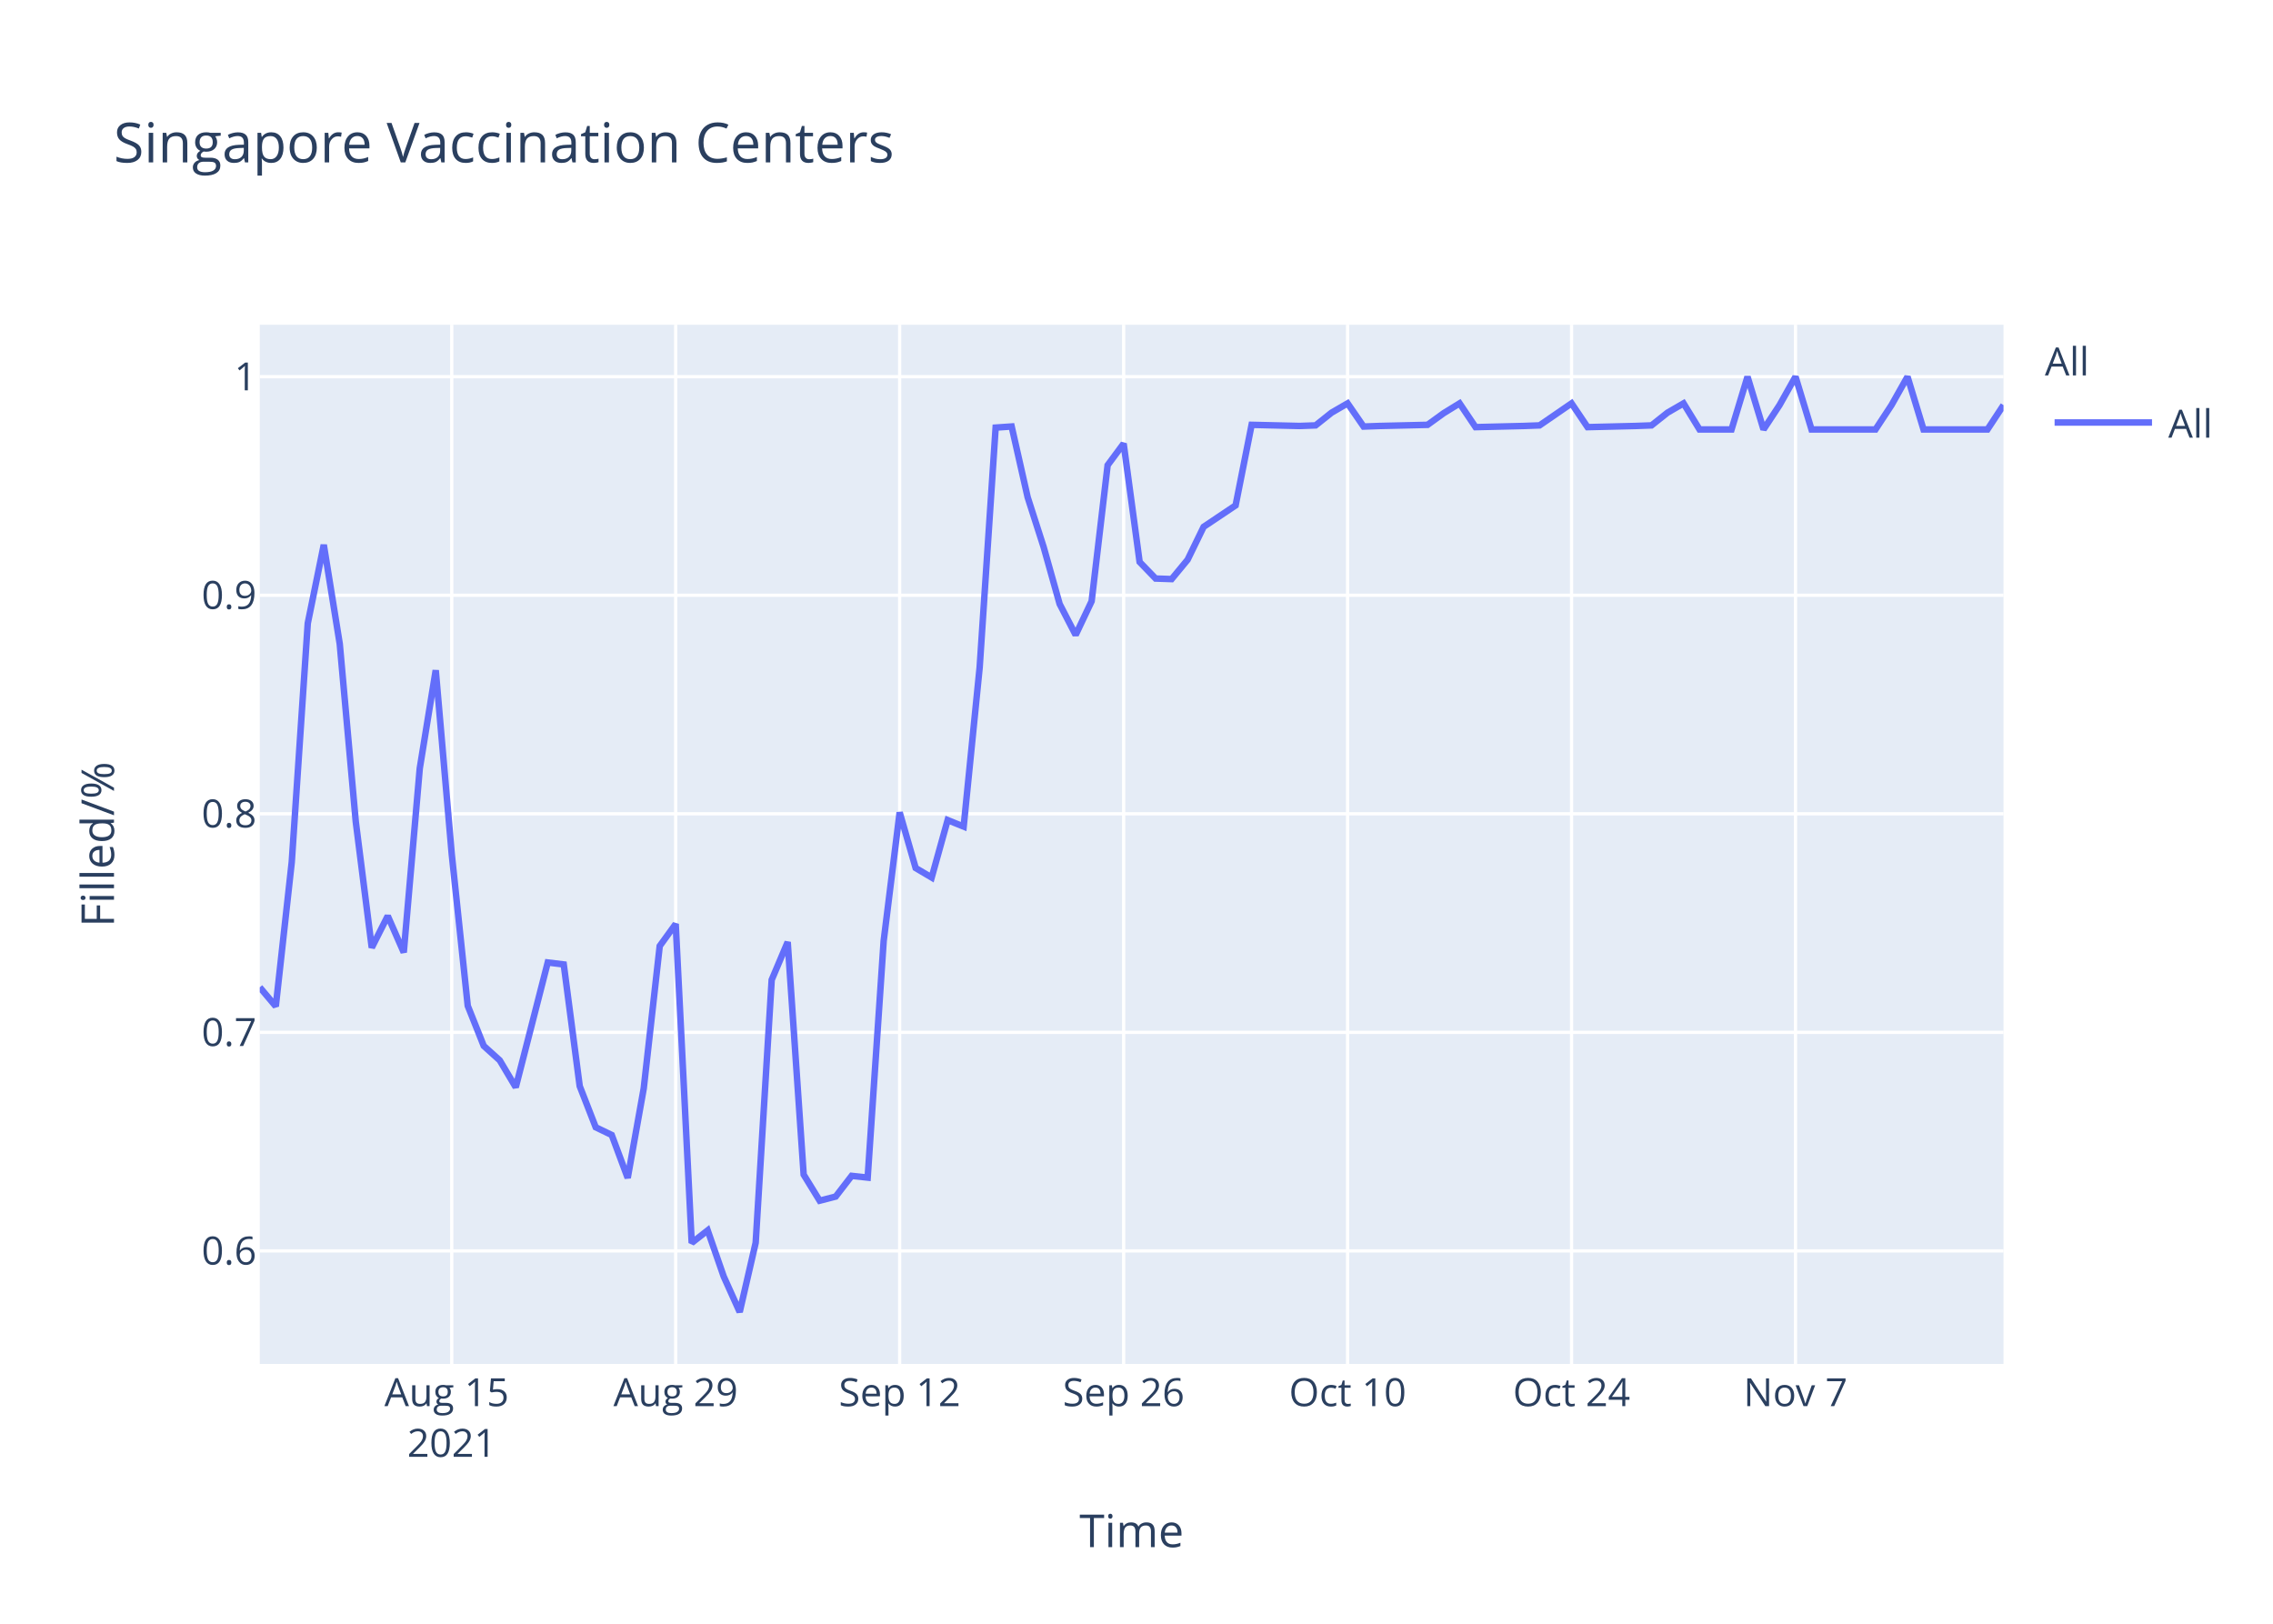
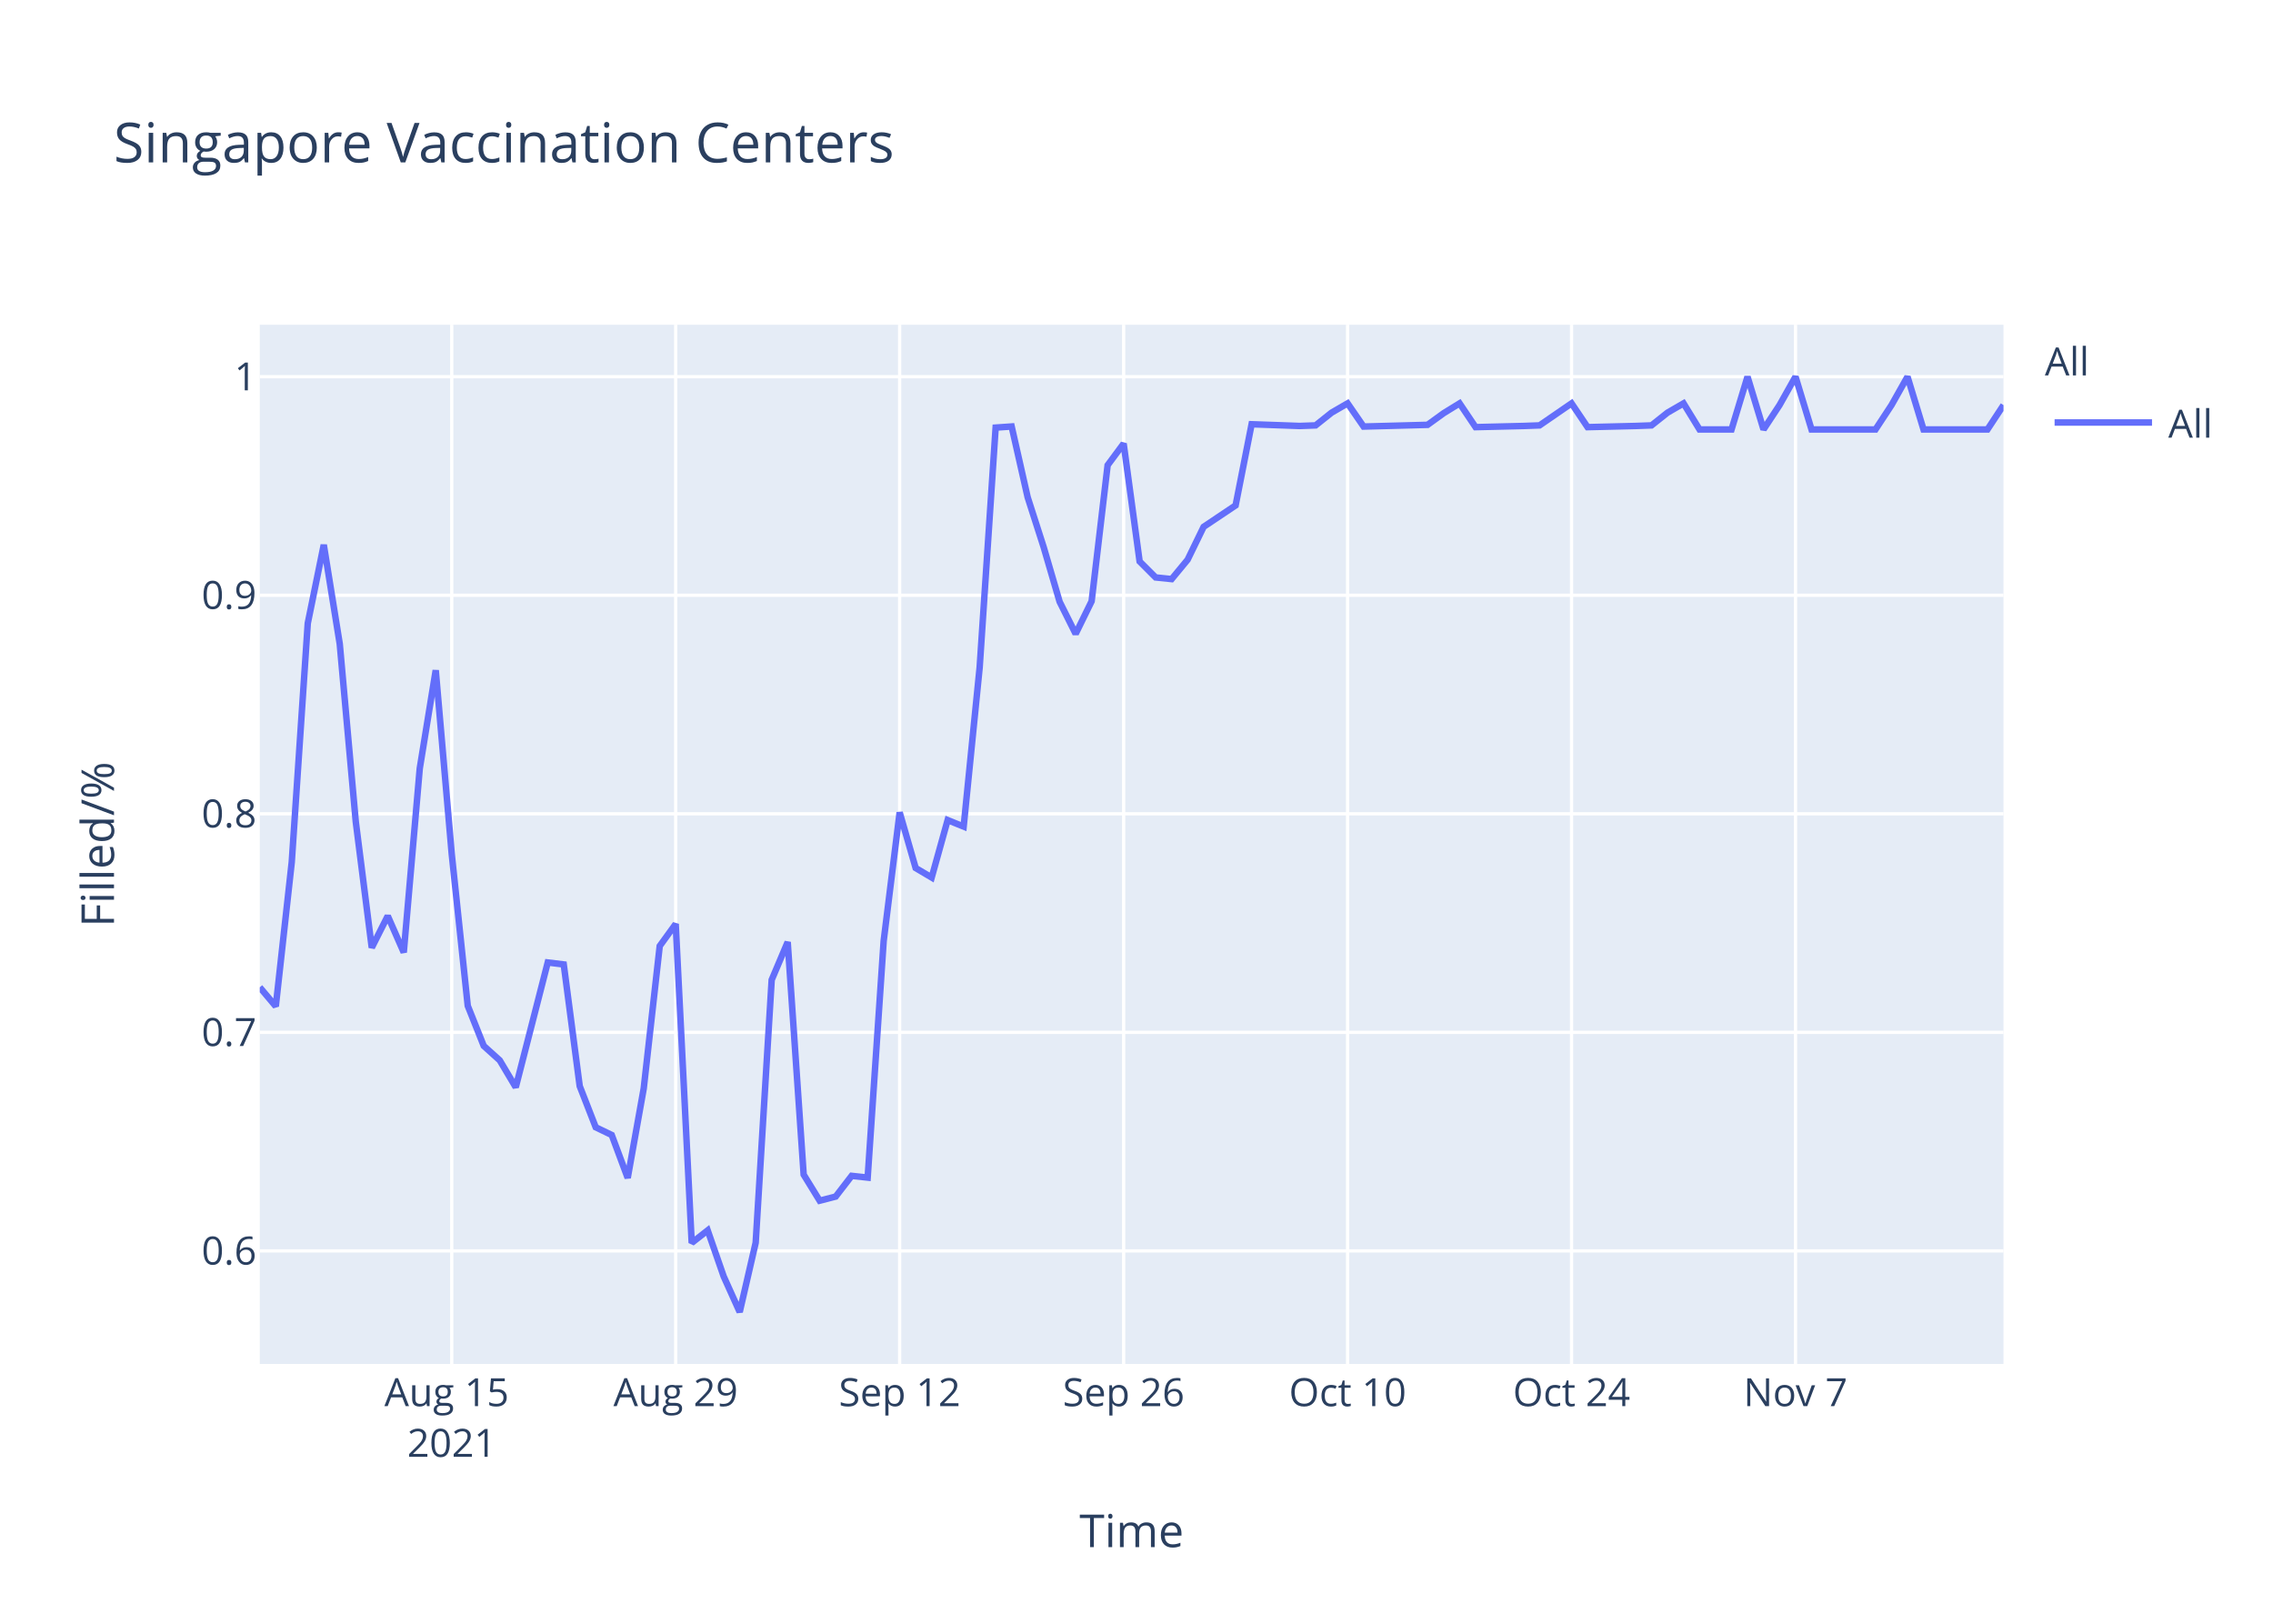
<svg xmlns="http://www.w3.org/2000/svg" class="main-svg" width="700" height="500" style="" viewBox="0 0 700 500">
  <rect x="0" y="0" width="700" height="500" style="fill: rgb(255, 255, 255); fill-opacity: 1;" />
-   <defs id="defs-36b0d6">
+   <defs id="defs-cb3acd">
    <g class="clips">
-       <clipPath id="clip36b0d6xyplot" class="plotclip">
+       <clipPath id="clipcb3acdxyplot" class="plotclip">
        <rect width="537" height="320" />
      </clipPath>
-       <clipPath class="axesclip" id="clip36b0d6x">
+       <clipPath class="axesclip" id="clipcb3acdx">
        <rect x="80" y="0" width="537" height="500" />
      </clipPath>
-       <clipPath class="axesclip" id="clip36b0d6y">
+       <clipPath class="axesclip" id="clipcb3acdy">
        <rect x="0" y="100" width="700" height="320" />
      </clipPath>
-       <clipPath class="axesclip" id="clip36b0d6xy">
+       <clipPath class="axesclip" id="clipcb3acdxy">
        <rect x="80" y="100" width="537" height="320" />
      </clipPath>
    </g>
    <g class="gradients" />
  </defs>
  <g class="bglayer">
    <rect class="bg" x="80" y="100" width="537" height="320" style="fill: rgb(229, 236, 246); fill-opacity: 1; stroke-width: 0;" />
  </g>
  <g class="layer-below">
    <g class="imagelayer" />
    <g class="shapelayer" />
  </g>
  <g class="cartesianlayer">
    <g class="subplot xy">
      <g class="layer-subplot">
        <g class="shapelayer" />
        <g class="imagelayer" />
      </g>
      <g class="gridlayer">
        <g class="x">
          <path class="xgrid crisp" transform="translate(139.12,0)" d="M0,100v320" style="stroke: rgb(255, 255, 255); stroke-opacity: 1; stroke-width: 1px;" />
          <path class="xgrid crisp" transform="translate(208.09,0)" d="M0,100v320" style="stroke: rgb(255, 255, 255); stroke-opacity: 1; stroke-width: 1px;" />
          <path class="xgrid crisp" transform="translate(277.06,0)" d="M0,100v320" style="stroke: rgb(255, 255, 255); stroke-opacity: 1; stroke-width: 1px;" />
          <path class="xgrid crisp" transform="translate(346.04,0)" d="M0,100v320" style="stroke: rgb(255, 255, 255); stroke-opacity: 1; stroke-width: 1px;" />
          <path class="xgrid crisp" transform="translate(415.01,0)" d="M0,100v320" style="stroke: rgb(255, 255, 255); stroke-opacity: 1; stroke-width: 1px;" />
          <path class="xgrid crisp" transform="translate(483.98,0)" d="M0,100v320" style="stroke: rgb(255, 255, 255); stroke-opacity: 1; stroke-width: 1px;" />
          <path class="xgrid crisp" transform="translate(552.95,0)" d="M0,100v320" style="stroke: rgb(255, 255, 255); stroke-opacity: 1; stroke-width: 1px;" />
        </g>
        <g class="y">
          <path class="ygrid crisp" transform="translate(0,385.19)" d="M80,0h537" style="stroke: rgb(255, 255, 255); stroke-opacity: 1; stroke-width: 1px;" />
          <path class="ygrid crisp" transform="translate(0,317.89)" d="M80,0h537" style="stroke: rgb(255, 255, 255); stroke-opacity: 1; stroke-width: 1px;" />
          <path class="ygrid crisp" transform="translate(0,250.59)" d="M80,0h537" style="stroke: rgb(255, 255, 255); stroke-opacity: 1; stroke-width: 1px;" />
          <path class="ygrid crisp" transform="translate(0,183.3)" d="M80,0h537" style="stroke: rgb(255, 255, 255); stroke-opacity: 1; stroke-width: 1px;" />
          <path class="ygrid crisp" transform="translate(0,116)" d="M80,0h537" style="stroke: rgb(255, 255, 255); stroke-opacity: 1; stroke-width: 1px;" />
        </g>
      </g>
      <g class="zerolinelayer" />
      <path class="xlines-below" />
      <path class="ylines-below" />
      <g class="overlines-below" />
      <g class="xaxislayer-below" />
      <g class="yaxislayer-below" />
      <g class="overaxes-below" />
-       <g class="plot" transform="translate(80,100)" clip-path="url('#clip36b0d6xyplot')">
+       <g class="plot" transform="translate(80,100)" clip-path="url('#clipcb3acdxyplot')">
        <g class="scatterlayer mlayer">
-           <g class="trace scatter tracea0c349" style="stroke-miterlimit: 2; opacity: 1;">
+           <g class="trace scatter trace6f57c1" style="stroke-miterlimit: 2; opacity: 1;">
            <g class="fills" />
            <g class="errorbars" />
            <g class="lines">
-               <path class="js-line" d="M0,204.02L4.93,209.88L9.85,165.44L14.78,91.94L19.71,67.77L24.63,98.29L29.56,152.99L34.49,191.81L39.41,182.05L44.34,193.28L49.27,136.63L54.19,106.39L59.12,163.01L64.05,209.72L68.97,222.06L73.9,226.51L78.83,234.8L88.68,196.38L93.61,196.98L98.53,234.45L103.46,247.12L108.39,249.5L113.31,262.72L118.24,235.18L123.17,191.31L128.09,184.52L133.02,282.73L137.94,278.87L142.87,293.06L147.8,304L152.72,282.67L157.65,201.74L162.58,190.08L167.5,261.71L172.43,269.73L177.36,268.46L182.28,262.08L187.21,262.62L192.14,189.71L197.06,150.16L201.99,167.29L206.92,170.21L211.84,152.53L216.77,154.53L221.7,105.5L226.62,31.67L231.55,31.33L236.48,53.12L241.4,68.45L246.33,85.99L251.26,95.52L256.18,85.14L261.11,43.25L266.04,36.6L270.96,73.05L275.89,78.15L280.82,78.32L285.74,72.36L290.67,62.23L300.52,55.63L305.45,30.82L320.23,31.17L325.16,30.99L330.08,27.07L335.01,24.21L339.94,31.35L344.86,31.17L359.64,30.82L364.57,27.25L369.5,24.21L374.42,31.53L389.2,31.17L394.13,30.99L403.98,24.21L408.91,31.53L423.69,31.17L428.61,30.99L433.54,27.07L438.47,24.21L443.39,32.24L448.32,32.24L453.25,32.24L458.17,16L463.1,32.24L468.03,24.75L472.95,16L477.88,32.24L497.59,32.24L502.51,24.75L507.44,16L512.37,32.24L532.07,32.24L537,24.75" style="vector-effect: non-scaling-stroke; fill: none; stroke: rgb(99, 110, 250); stroke-opacity: 1; stroke-width: 2px; opacity: 1;" />
+               <path class="js-line" d="M0,204.02L4.93,209.88L9.85,165.44L14.78,91.94L19.71,67.77L24.63,98.29L29.56,152.99L34.49,191.81L39.41,182.05L44.34,193.28L49.27,136.63L54.19,106.39L59.12,163.01L64.05,209.72L68.97,222.06L73.9,226.51L78.83,234.8L88.68,196.38L93.61,196.98L98.53,234.45L103.46,247.12L108.39,249.5L113.31,262.72L118.24,235.18L123.17,191.31L128.09,184.52L133.02,282.73L137.94,278.87L142.87,293.06L147.8,304L152.72,282.67L157.65,201.74L162.58,190.08L167.5,261.71L172.43,269.73L177.36,268.46L182.28,262.08L187.21,262.62L192.14,189.71L197.06,150.16L201.99,167.29L206.92,170.21L211.84,152.53L216.77,154.53L221.7,105.5L226.62,31.67L231.55,31.33L236.48,53.12L241.4,68.45L246.33,85.31L251.26,95.18L256.18,85.14L261.11,43.25L266.04,36.6L270.96,72.88L275.89,77.81L280.82,78.32L285.74,72.36L290.67,62.23L300.52,55.63L305.45,30.64L315.3,30.99L320.23,31.17L325.16,30.99L330.08,27.07L335.01,24.21L339.94,31.35L359.64,30.82L364.57,27.25L369.5,24.21L374.42,31.53L389.2,31.17L394.13,30.99L403.98,24.21L408.91,31.53L423.69,31.17L428.61,30.99L433.54,27.07L438.47,24.21L443.39,32.24L448.32,32.24L453.25,32.24L458.17,16L463.1,32.24L468.03,24.75L472.95,16L477.88,32.24L497.59,32.24L502.51,24.75L507.44,16L512.37,32.24L532.07,32.24L537,24.75" style="vector-effect: non-scaling-stroke; fill: none; stroke: rgb(99, 110, 250); stroke-opacity: 1; stroke-width: 2px; opacity: 1;" />
            </g>
            <g class="points" />
            <g class="text" />
          </g>
        </g>
      </g>
      <g class="overplot" />
      <path class="xlines-above crisp" d="M0,0" style="fill: none;" />
      <path class="ylines-above crisp" d="M0,0" style="fill: none;" />
      <g class="overlines-above" />
      <g class="xaxislayer-above">
        <g class="xtick">
          <text text-anchor="middle" x="0" y="433" transform="translate(139.12,0)" style="font-family: 'Open Sans', verdana, arial, sans-serif; font-size: 12px; fill: rgb(42, 63, 95); fill-opacity: 1; white-space: pre;">
            <tspan class="line" dy="0em" x="0" y="433">Aug 15</tspan>
            <tspan class="line" dy="1.3em" x="0" y="433">2021</tspan>
          </text>
        </g>
        <g class="xtick">
          <text text-anchor="middle" x="0" y="433" transform="translate(208.09,0)" style="font-family: 'Open Sans', verdana, arial, sans-serif; font-size: 12px; fill: rgb(42, 63, 95); fill-opacity: 1; white-space: pre;">Aug 29</text>
        </g>
        <g class="xtick">
          <text text-anchor="middle" x="0" y="433" transform="translate(277.06,0)" style="font-family: 'Open Sans', verdana, arial, sans-serif; font-size: 12px; fill: rgb(42, 63, 95); fill-opacity: 1; white-space: pre;">Sep 12</text>
        </g>
        <g class="xtick">
          <text text-anchor="middle" x="0" y="433" transform="translate(346.04,0)" style="font-family: 'Open Sans', verdana, arial, sans-serif; font-size: 12px; fill: rgb(42, 63, 95); fill-opacity: 1; white-space: pre;">Sep 26</text>
        </g>
        <g class="xtick">
          <text text-anchor="middle" x="0" y="433" transform="translate(415.01,0)" style="font-family: 'Open Sans', verdana, arial, sans-serif; font-size: 12px; fill: rgb(42, 63, 95); fill-opacity: 1; white-space: pre;">Oct 10</text>
        </g>
        <g class="xtick">
          <text text-anchor="middle" x="0" y="433" transform="translate(483.98,0)" style="font-family: 'Open Sans', verdana, arial, sans-serif; font-size: 12px; fill: rgb(42, 63, 95); fill-opacity: 1; white-space: pre;">Oct 24</text>
        </g>
        <g class="xtick">
          <text text-anchor="middle" x="0" y="433" transform="translate(552.95,0)" style="font-family: 'Open Sans', verdana, arial, sans-serif; font-size: 12px; fill: rgb(42, 63, 95); fill-opacity: 1; white-space: pre;">Nov 7</text>
        </g>
      </g>
      <g class="yaxislayer-above">
        <g class="ytick">
          <text text-anchor="end" x="79" y="4.2" transform="translate(0,385.19)" style="font-family: 'Open Sans', verdana, arial, sans-serif; font-size: 12px; fill: rgb(42, 63, 95); fill-opacity: 1; white-space: pre;">0.6</text>
        </g>
        <g class="ytick">
          <text text-anchor="end" x="79" y="4.2" transform="translate(0,317.89)" style="font-family: 'Open Sans', verdana, arial, sans-serif; font-size: 12px; fill: rgb(42, 63, 95); fill-opacity: 1; white-space: pre;">0.7</text>
        </g>
        <g class="ytick">
          <text text-anchor="end" x="79" y="4.2" transform="translate(0,250.59)" style="font-family: 'Open Sans', verdana, arial, sans-serif; font-size: 12px; fill: rgb(42, 63, 95); fill-opacity: 1; white-space: pre;">0.8</text>
        </g>
        <g class="ytick">
          <text text-anchor="end" x="79" y="4.2" transform="translate(0,183.3)" style="font-family: 'Open Sans', verdana, arial, sans-serif; font-size: 12px; fill: rgb(42, 63, 95); fill-opacity: 1; white-space: pre;">0.9</text>
        </g>
        <g class="ytick">
          <text text-anchor="end" x="79" y="4.2" transform="translate(0,116)" style="font-family: 'Open Sans', verdana, arial, sans-serif; font-size: 12px; fill: rgb(42, 63, 95); fill-opacity: 1; white-space: pre;">1</text>
        </g>
      </g>
      <g class="overaxes-above" />
    </g>
  </g>
  <g class="polarlayer" />
  <g class="ternarylayer" />
  <g class="geolayer" />
  <g class="funnelarealayer" />
  <g class="pielayer" />
  <g class="treemaplayer" />
  <g class="sunburstlayer" />
  <g class="glimages" />
-   <defs id="topdefs-36b0d6">
+   <defs id="topdefs-cb3acd">
    <g class="clips" />
-     <clipPath id="legend36b0d6">
+     <clipPath id="legendcb3acd">
      <rect width="60" height="45" x="0" y="0" />
    </clipPath>
  </defs>
  <g class="layer-above">
    <g class="imagelayer" />
    <g class="shapelayer" />
  </g>
  <g class="infolayer">
    <g class="legend" pointer-events="all" transform="translate(627.74,100)">
      <rect class="bg" shape-rendering="crispEdges" width="60" height="45" x="0" y="0" style="stroke: rgb(68, 68, 68); stroke-opacity: 1; fill: rgb(255, 255, 255); fill-opacity: 1; stroke-width: 0px;" />
-       <g class="scrollbox" transform="" clip-path="url('#legend36b0d6')">
+       <g class="scrollbox" transform="" clip-path="url('#legendcb3acd')">
        <text class="legendtitletext" text-anchor="start" x="2" y="15.6" style="font-family: 'Open Sans', verdana, arial, sans-serif; font-size: 12px; fill: rgb(42, 63, 95); fill-opacity: 1; white-space: pre;">All</text>
        <g class="groups" transform="">
          <g class="traces" transform="translate(0,30.1)" style="opacity: 1;">
            <text class="legendtext" text-anchor="start" x="40" y="4.68" style="font-family: 'Open Sans', verdana, arial, sans-serif; font-size: 12px; fill: rgb(42, 63, 95); fill-opacity: 1; white-space: pre;">All</text>
            <g class="layers" style="opacity: 1;">
              <g class="legendfill" />
              <g class="legendlines">
                <path class="js-line" d="M5,0h30" style="fill: none; stroke: rgb(99, 110, 250); stroke-opacity: 1; stroke-width: 2px;" />
              </g>
              <g class="legendsymbols">
                <g class="legendpoints" />
              </g>
            </g>
            <rect class="legendtoggle" x="0" y="-9.5" width="54.891" height="19" style="fill: rgb(0, 0, 0); fill-opacity: 0;" />
          </g>
        </g>
      </g>
      <rect class="scrollbar" rx="20" ry="3" width="0" height="0" x="0" y="0" style="fill: rgb(128, 139, 164); fill-opacity: 1;" />
    </g>
    <g class="g-gtitle">
      <text class="gtitle" x="35" y="50" text-anchor="start" dy="0em" style="font-family: 'Open Sans', verdana, arial, sans-serif; font-size: 17px; fill: rgb(42, 63, 95); opacity: 1; font-weight: normal; white-space: pre;">Singapore Vaccination Centers</text>
    </g>
    <g class="g-xtitle">
      <text class="xtitle" x="348.5" y="476.409" text-anchor="middle" style="font-family: 'Open Sans', verdana, arial, sans-serif; font-size: 14px; fill: rgb(42, 63, 95); opacity: 1; font-weight: normal; white-space: pre;">Time</text>
    </g>
    <g class="g-ytitle">
      <text class="ytitle" transform="rotate(-90,35.10625,260)" x="35.106" y="260" text-anchor="middle" style="font-family: 'Open Sans', verdana, arial, sans-serif; font-size: 14px; fill: rgb(42, 63, 95); opacity: 1; font-weight: normal; white-space: pre;">Filled/%</text>
    </g>
  </g>
</svg>
